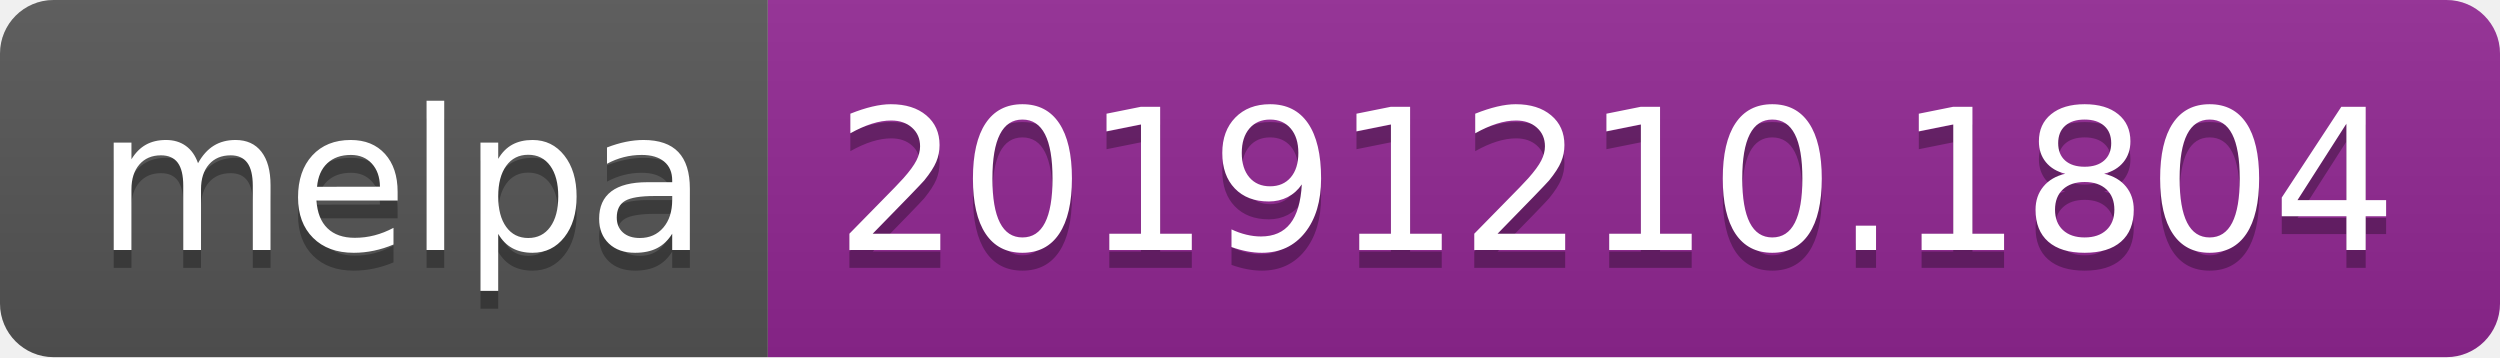
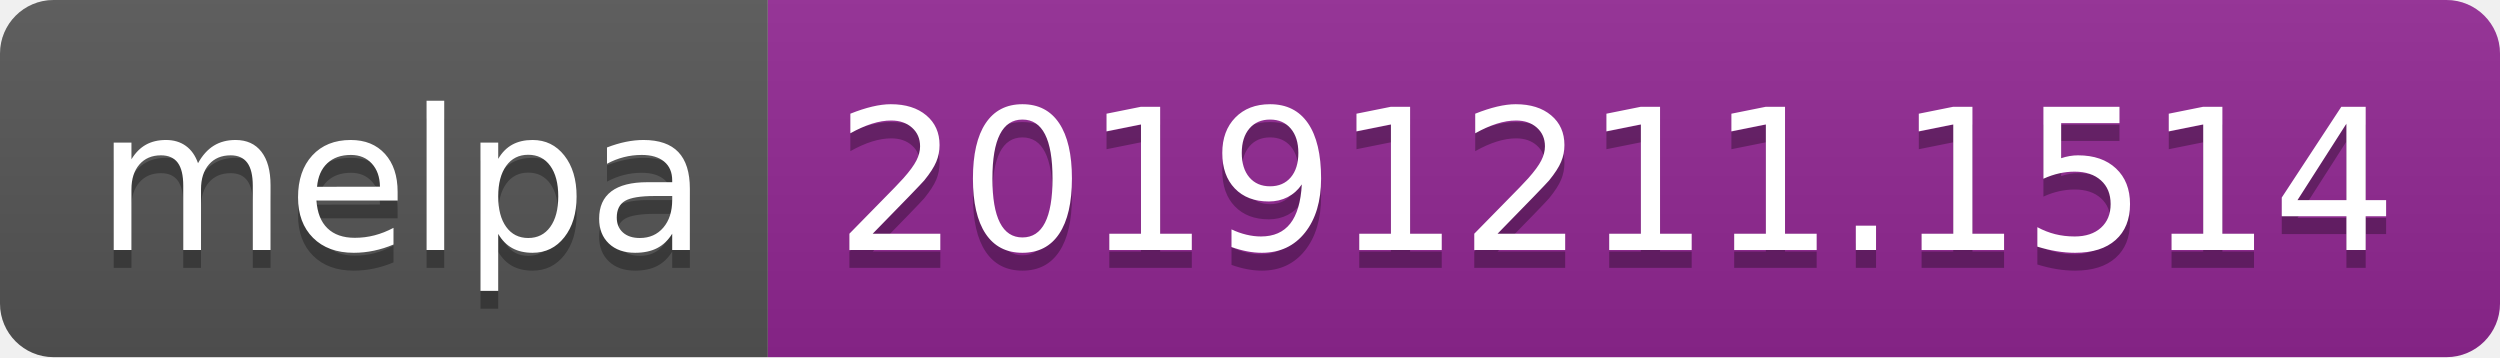
<svg xmlns="http://www.w3.org/2000/svg" width="140" height="20">
  <linearGradient id="b" x2="0" y2="100%">
    <stop offset="0" stop-color="#bbb" stop-opacity=".1" />
    <stop offset="1" stop-opacity=".1" />
  </linearGradient>
  <clipPath id="a">
    <rect width="140" height="20" rx="3" fill="#fff" />
  </clipPath>
  <g clip-path="url(#a)">
    <path fill="#555" d="M0 0h43v20H0z" />
    <path fill="#922793" d="M43 0h97v20H43z" />
    <path fill="url(#b)" d="M0 0h140v20H0z" />
  </g>
  <g fill="#fff" text-anchor="middle" font-family="DejaVu Sans,Verdana,Geneva,sans-serif" font-size="110">
    <text x="225" y="150" fill="#010101" fill-opacity=".3" transform="scale(.1)" textLength="330">melpa</text>
    <text x="225" y="140" transform="scale(.1)" textLength="330">melpa</text>
-     <text x="905" y="150" fill="#010101" fill-opacity=".3" transform="scale(.1)" textLength="870">20191210.1804</text>
-     <text x="905" y="140" transform="scale(.1)" textLength="870">20191210.1804</text>
+     <text x="905" y="150" fill="#010101" fill-opacity=".3" transform="scale(.1)" textLength="870">20191211.1514</text>
+     <text x="905" y="140" transform="scale(.1)" textLength="870">20191211.1514</text>
  </g>
</svg>
